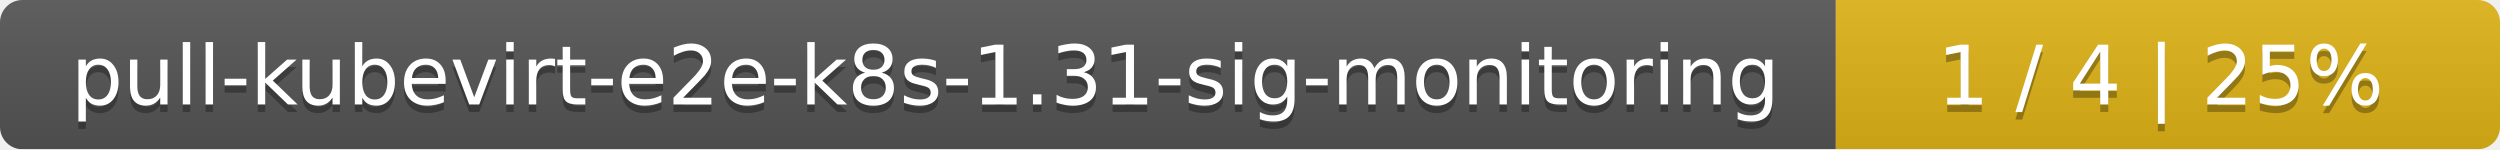
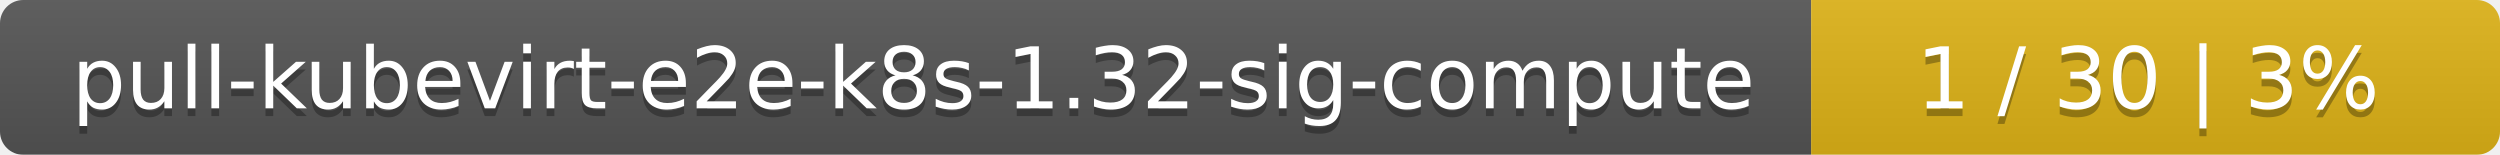
- <svg xmlns="http://www.w3.org/2000/svg" width="335" height="20">
+ <svg xmlns="http://www.w3.org/2000/svg" width="323" height="20">
  <linearGradient id="smooth" x2="0" y2="100%">
    <stop offset="0" stop-color="#bbb" stop-opacity=".1" />
    <stop offset="1" stop-opacity=".1" />
  </linearGradient>
  <mask id="round">
-     <rect width="335" height="20" rx="3" fill="#fff" />
+     <rect width="323" height="20" rx="3" fill="#fff" />
  </mask>
  <g mask="url(#round)">
-     <rect width="246" height="20" fill="#555" />
-     <rect x="246" width="89" height="20" fill="#dfb317" />
-     <rect width="335" height="20" fill="url(#smooth)" />
+     <rect width="234" height="20" fill="#555" />
+     <rect x="234" width="89" height="20" fill="#dfb317" />
+     <rect width="323" height="20" fill="url(#smooth)" />
  </g>
  <g fill="#fff" text-anchor="middle" font-family="DejaVu Sans,Verdana,Geneva,sans-serif" font-size="11">
-     <text x="124" y="15" fill="#010101" fill-opacity=".3">pull-kubevirt-e2e-k8s-1.31-sig-monitoring</text>
-     <text x="124" y="14">pull-kubevirt-e2e-k8s-1.31-sig-monitoring</text>
-     <text x="289.5" y="15" fill="#010101" fill-opacity=".3">1 / 4    |    25%</text>
-     <text x="289.5" y="14">1 / 4    |    25%</text>
+     <text x="118" y="15" fill="#010101" fill-opacity=".3">pull-kubevirt-e2e-k8s-1.32-sig-compute</text>
+     <text x="118" y="14">pull-kubevirt-e2e-k8s-1.32-sig-compute</text>
+     <text x="277.5" y="15" fill="#010101" fill-opacity=".3">1 / 30    |    3%</text>
+     <text x="277.5" y="14">1 / 30    |    3%</text>
  </g>
</svg>
